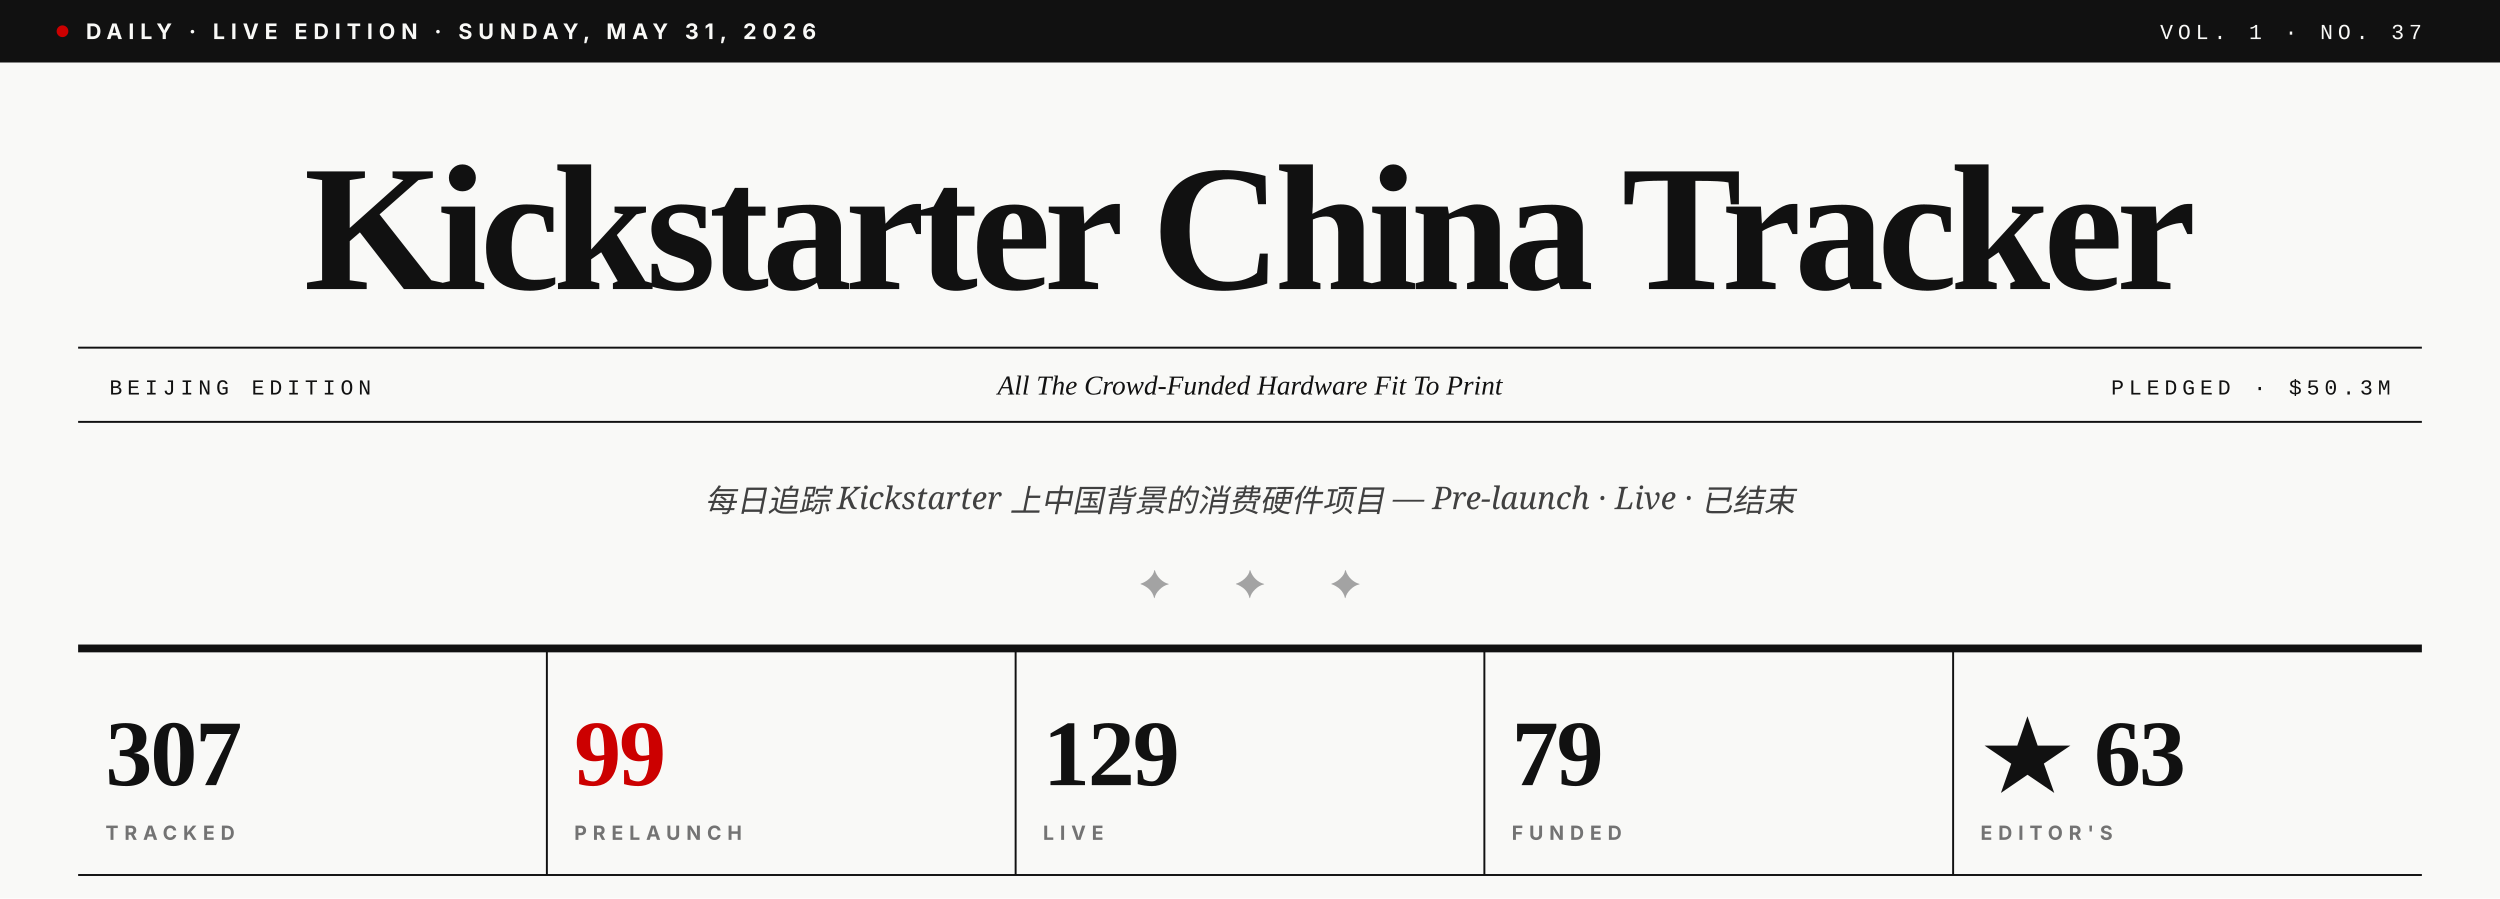
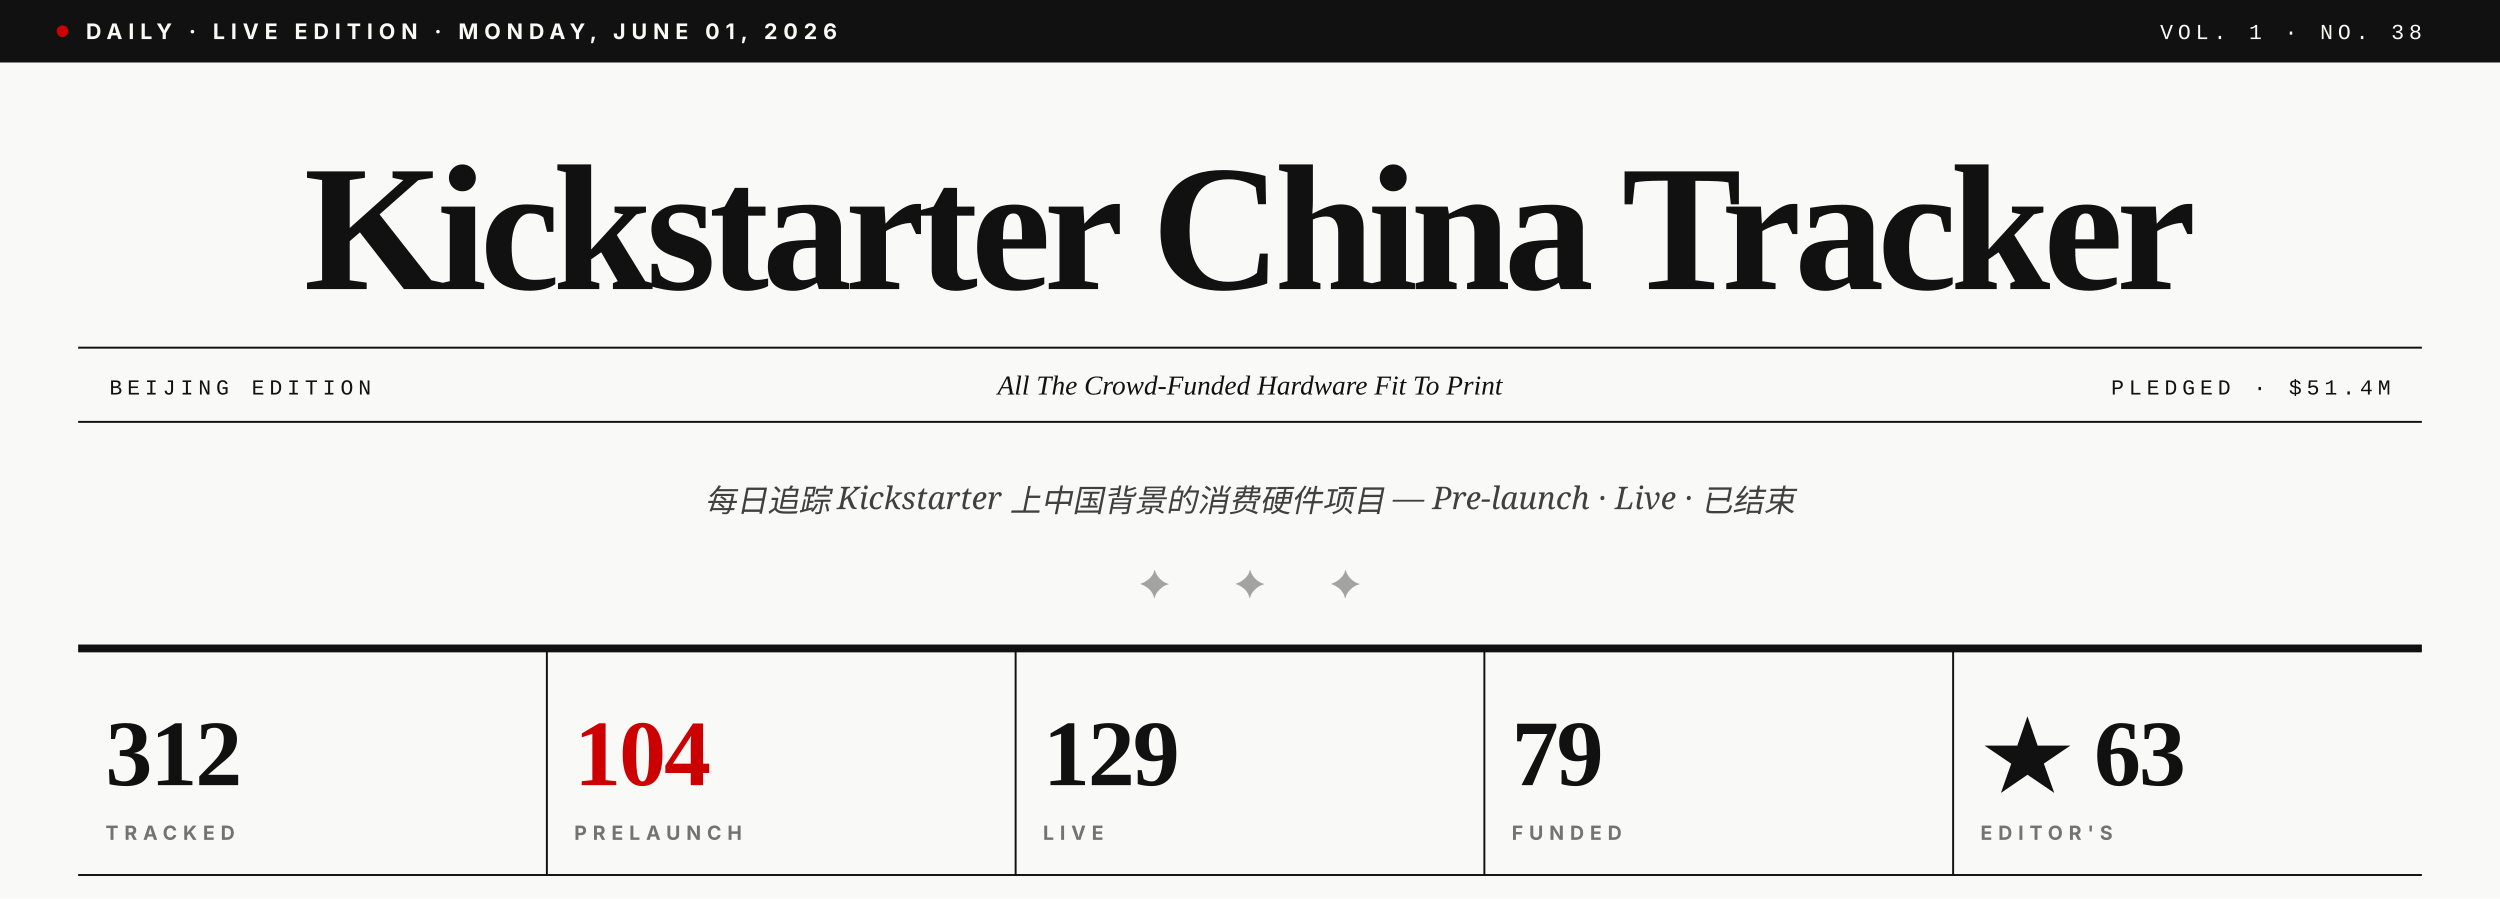
- <svg xmlns="http://www.w3.org/2000/svg" viewBox="0 0 1280 460" role="img" aria-label="Kickstarter China Tracker · Vol. 1 · No. 37">
+ <svg xmlns="http://www.w3.org/2000/svg" viewBox="0 0 1280 460" role="img" aria-label="Kickstarter China Tracker · Vol. 1 · No. 38">
  <rect width="1280" height="460" fill="#F9F9F7" />
  <rect x="0" y="0" width="1280" height="32" fill="#111111" />
  <circle cx="32" cy="16" r="3" fill="#CC0000" />
-   <text x="44" y="20" font-family="Inter, Helvetica, sans-serif" font-size="11" font-weight="700" fill="#F9F9F7" letter-spacing="3">DAILY · LIVE EDITION · SUNDAY, MAY 31, 2026</text>
-   <text x="1240" y="20" text-anchor="end" font-family="JetBrains Mono, Courier New, monospace" font-size="11" font-weight="500" fill="#F9F9F7" letter-spacing="2.5">VOL. 1 · NO. 37</text>
+   <text x="44" y="20" font-family="Inter, Helvetica, sans-serif" font-size="11" font-weight="700" fill="#F9F9F7" letter-spacing="3">DAILY · LIVE EDITION · MONDAY, JUNE 01, 2026</text>
+   <text x="1240" y="20" text-anchor="end" font-family="JetBrains Mono, Courier New, monospace" font-size="11" font-weight="500" fill="#F9F9F7" letter-spacing="2.5">VOL. 1 · NO. 38</text>
  <text x="640" y="148" text-anchor="middle" font-family="Playfair Display, Times New Roman, serif" font-size="92" font-weight="900" fill="#111111" letter-spacing="-3.5">Kickstarter China Tracker</text>
  <line x1="40" y1="178" x2="1240" y2="178" stroke="#111111" stroke-width="1" />
  <line x1="40" y1="216" x2="1240" y2="216" stroke="#111111" stroke-width="1" />
  <text x="56" y="202" font-family="JetBrains Mono, Courier New, monospace" font-size="11" font-weight="500" fill="#111111" letter-spacing="2.5">BEIJING EDITION</text>
  <text x="640" y="202" text-anchor="middle" font-family="Playfair Display, Times New Roman, serif" font-size="14" font-style="italic" fill="#111111">All The Crowd-Funded Hardware Fit To Print</text>
-   <text x="1224" y="202" text-anchor="end" font-family="JetBrains Mono, Courier New, monospace" font-size="11" font-weight="500" fill="#111111" letter-spacing="2.5">PLEDGED · $50.3M</text>
+   <text x="1224" y="202" text-anchor="end" font-family="JetBrains Mono, Courier New, monospace" font-size="11" font-weight="500" fill="#111111" letter-spacing="2.5">PLEDGED · $51.4M</text>
  <text x="640" y="262" text-anchor="middle" font-family="Lora, Georgia, serif" font-size="16" font-style="italic" fill="#404040">每日追踪 Kickstarter 上中国背景的消费硬件项目 — Pre-launch · Live · 已结束</text>
  <text x="640" y="306" text-anchor="middle" font-family="Playfair Display, Times New Roman, serif" font-size="20" fill="#A3A3A3" letter-spacing="14">✦  ✦  ✦</text>
  <line x1="40" y1="332" x2="1240" y2="332" stroke="#111111" stroke-width="4" />
-   <text x="54" y="402" font-family="Playfair Display, Times New Roman, serif" font-size="48" font-weight="900" fill="#111111" letter-spacing="-1">307</text>
+   <text x="54" y="402" font-family="Playfair Display, Times New Roman, serif" font-size="48" font-weight="900" fill="#111111" letter-spacing="-1">312</text>
  <text x="54" y="430" font-family="Inter, Helvetica, sans-serif" font-size="10" font-weight="700" fill="#737373" letter-spacing="3">TRACKED</text>
  <line x1="280" y1="332" x2="280" y2="448" stroke="#111111" stroke-width="1" />
-   <text x="294" y="402" font-family="Playfair Display, Times New Roman, serif" font-size="48" font-weight="900" fill="#CC0000" letter-spacing="-1">99</text>
+   <text x="294" y="402" font-family="Playfair Display, Times New Roman, serif" font-size="48" font-weight="900" fill="#CC0000" letter-spacing="-1">104</text>
  <text x="294" y="430" font-family="Inter, Helvetica, sans-serif" font-size="10" font-weight="700" fill="#737373" letter-spacing="3">PRELAUNCH</text>
  <line x1="520" y1="332" x2="520" y2="448" stroke="#111111" stroke-width="1" />
  <text x="534" y="402" font-family="Playfair Display, Times New Roman, serif" font-size="48" font-weight="900" fill="#111111" letter-spacing="-1">129</text>
  <text x="534" y="430" font-family="Inter, Helvetica, sans-serif" font-size="10" font-weight="700" fill="#737373" letter-spacing="3">LIVE</text>
  <line x1="760" y1="332" x2="760" y2="448" stroke="#111111" stroke-width="1" />
  <text x="774" y="402" font-family="Playfair Display, Times New Roman, serif" font-size="48" font-weight="900" fill="#111111" letter-spacing="-1">79</text>
  <text x="774" y="430" font-family="Inter, Helvetica, sans-serif" font-size="10" font-weight="700" fill="#737373" letter-spacing="3">FUNDED</text>
  <line x1="1000" y1="332" x2="1000" y2="448" stroke="#111111" stroke-width="1" />
  <text x="1014" y="402" font-family="Playfair Display, Times New Roman, serif" font-size="48" font-weight="900" fill="#111111" letter-spacing="-1">★ 63</text>
  <text x="1014" y="430" font-family="Inter, Helvetica, sans-serif" font-size="10" font-weight="700" fill="#737373" letter-spacing="3">EDITOR'S</text>
  <line x1="40" y1="448" x2="1240" y2="448" stroke="#111111" stroke-width="1" />
</svg>
